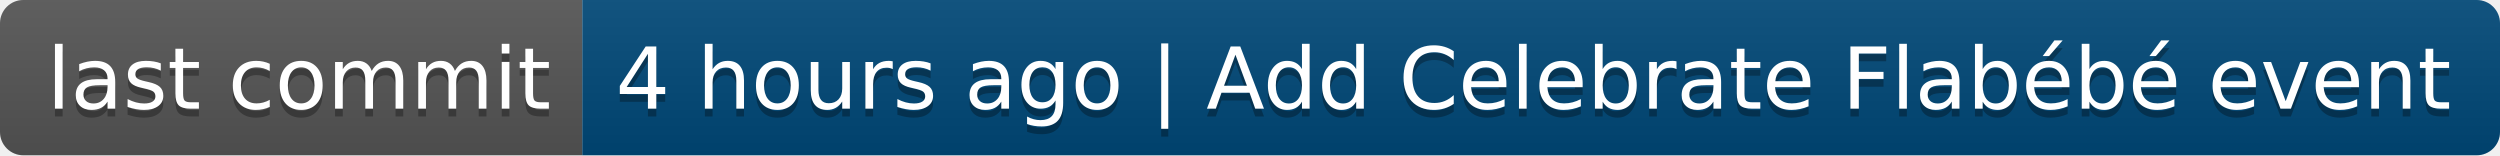
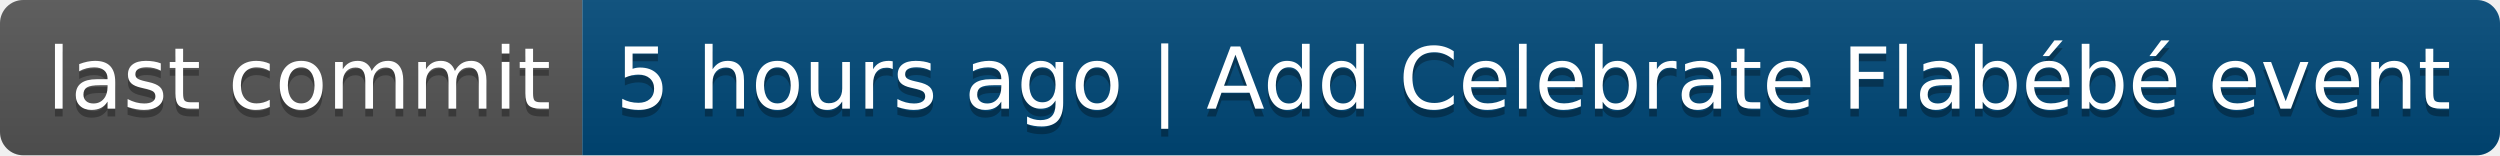
- <svg xmlns="http://www.w3.org/2000/svg" width="322" height="20" role="img" aria-label="last commit: 4 hours ago | Add Celebrate Flabébé event">
+ <svg xmlns="http://www.w3.org/2000/svg" width="322" height="20" role="img" aria-label="last commit: 5 hours ago | Add Celebrate Flabébé event">
  <linearGradient id="s" x2="0" y2="100%">
    <stop offset="0" stop-color="#bbb" stop-opacity=".1" />
    <stop offset="1" stop-opacity=".1" />
  </linearGradient>
  <clipPath id="r">
    <rect width="322" height="20" rx="3" fill="#fff" />
  </clipPath>
  <g clip-path="url(#r)">
    <rect width="75" height="20" fill="#555" />
    <rect x="75" width="247" height="20" fill="#004878" />
    <rect width="322" height="20" fill="url(#s)" />
  </g>
  <g fill="#fff" text-anchor="middle" font-family="Verdana,Geneva,DejaVu Sans,sans-serif" text-rendering="geometricPrecision" font-size="110">
    <text aria-hidden="true" x="385" y="150" fill="#010101" fill-opacity=".3" transform="scale(.1)" textLength="650">last commit</text>
    <text x="385" y="140" transform="scale(.1)" fill="#fff" textLength="650">last commit</text>
-     <text aria-hidden="true" x="1975" y="150" fill="#010101" fill-opacity=".3" transform="scale(.1)" textLength="2370">4 hours ago | Add Celebrate Flabébé event</text>
-     <text x="1975" y="140" transform="scale(.1)" fill="#fff" textLength="2370">4 hours ago | Add Celebrate Flabébé event</text>
+     <text aria-hidden="true" x="1975" y="150" fill="#010101" fill-opacity=".3" transform="scale(.1)" textLength="2370">5 hours ago | Add Celebrate Flabébé event</text>
+     <text x="1975" y="140" transform="scale(.1)" fill="#fff" textLength="2370">5 hours ago | Add Celebrate Flabébé event</text>
  </g>
</svg>
